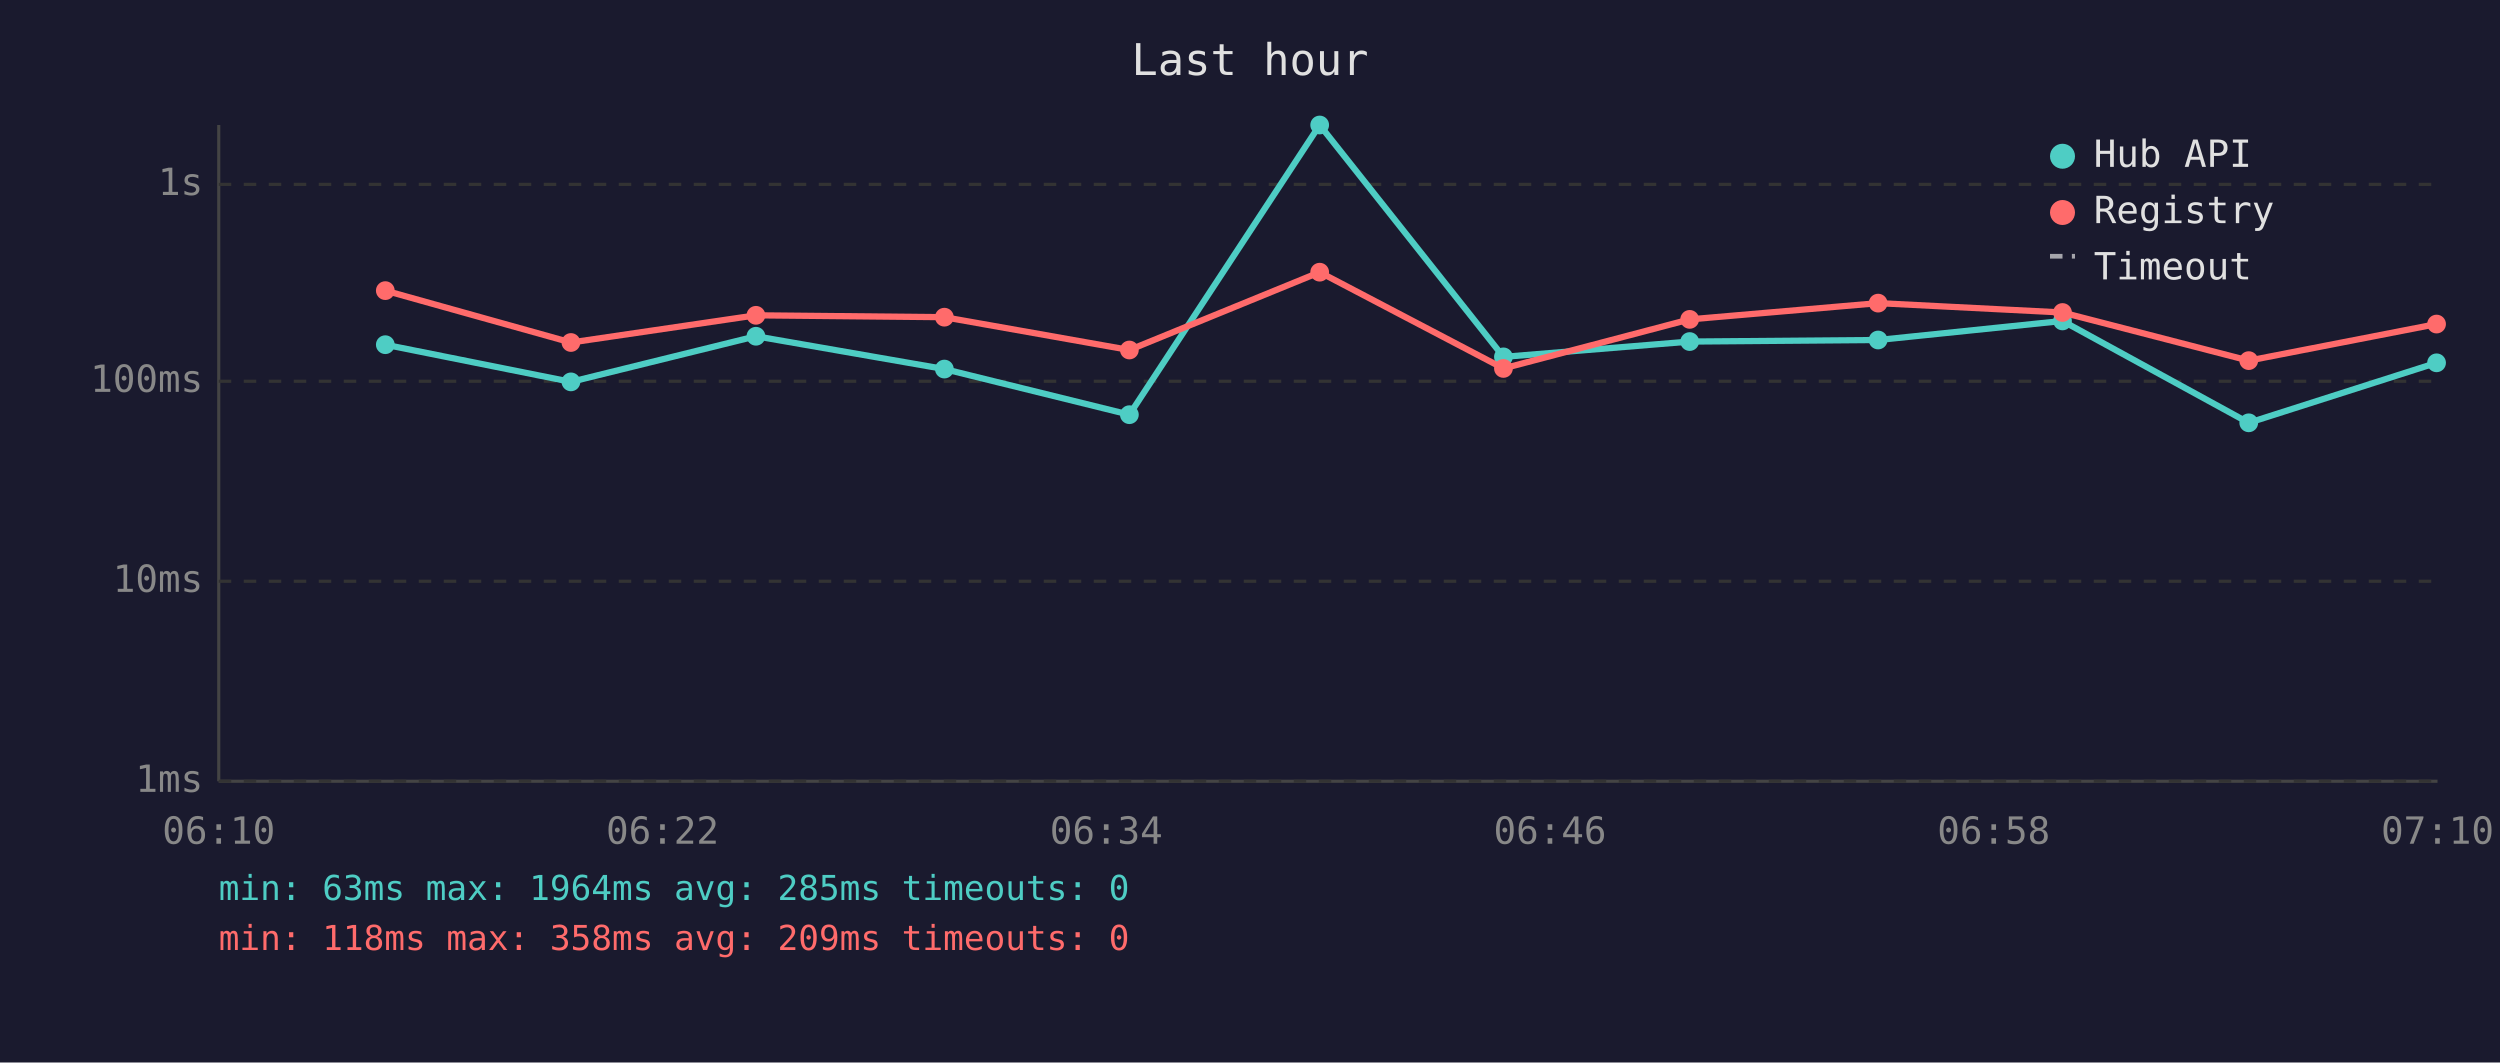
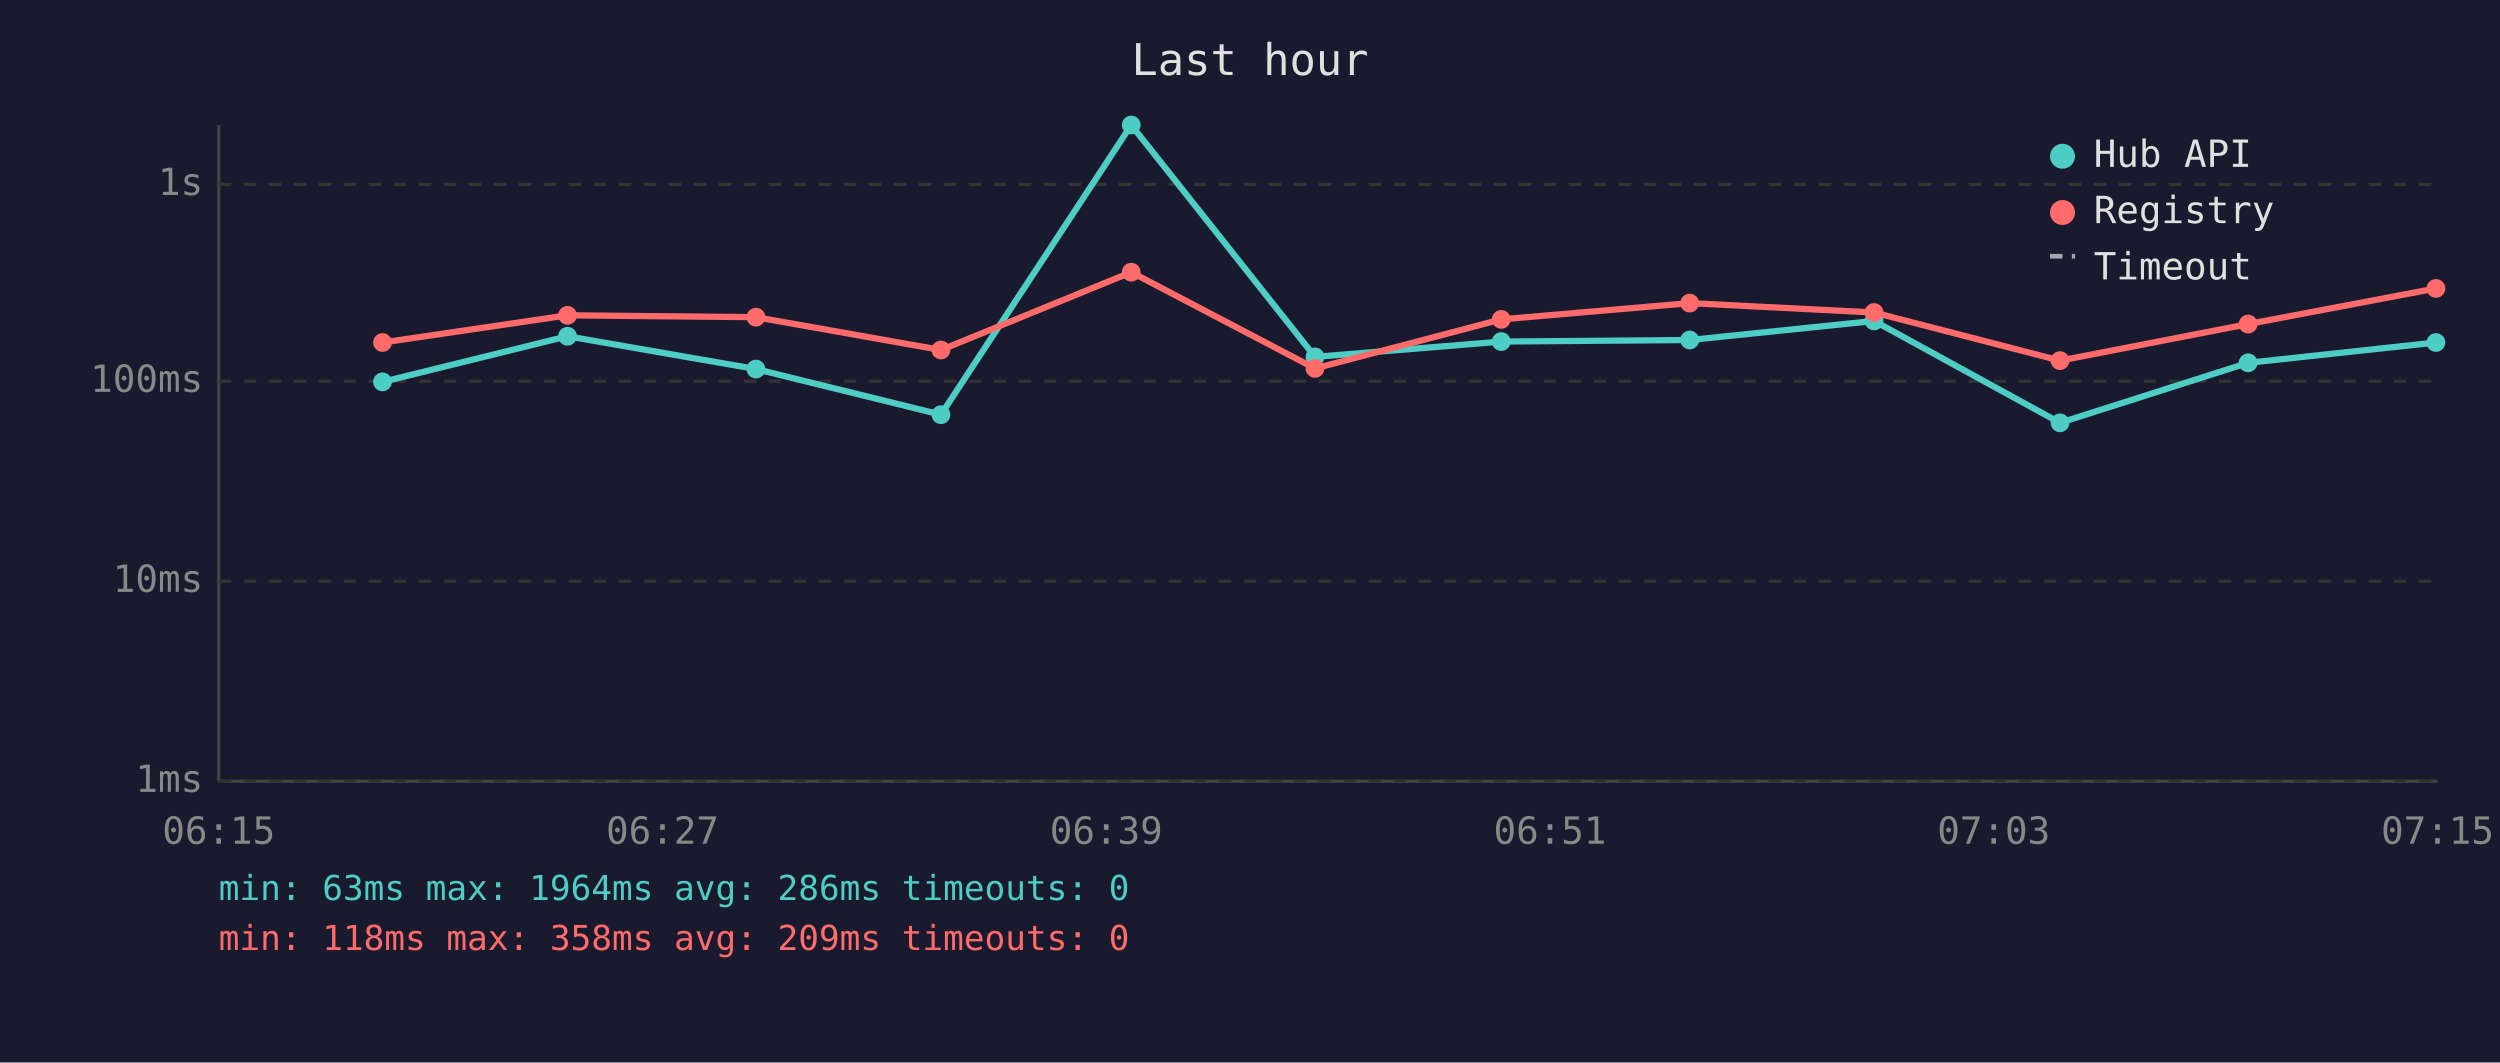
<svg xmlns="http://www.w3.org/2000/svg" viewBox="0 0 800 340" font-family="monospace" font-size="12">
  <rect width="800" height="340" fill="#1a1a2e" />
  <text x="400" y="24" fill="#e0e0e0" font-size="14" text-anchor="middle">Last hour</text>
  <line x1="70" y1="40" x2="70" y2="250" stroke="#444" stroke-width="1" />
  <line x1="70" y1="250" x2="780" y2="250" stroke="#444" stroke-width="1" />
  <line x1="70" y1="250" x2="780" y2="250" stroke="#333" stroke-width="1" stroke-dasharray="4" />
  <text x="65" y="250" fill="#888" text-anchor="end" dominant-baseline="middle">1ms</text>
  <line x1="70" y1="186" x2="780" y2="186" stroke="#333" stroke-width="1" stroke-dasharray="4" />
  <text x="65" y="186" fill="#888" text-anchor="end" dominant-baseline="middle">10ms</text>
  <line x1="70" y1="122" x2="780" y2="122" stroke="#333" stroke-width="1" stroke-dasharray="4" />
  <text x="65" y="122" fill="#888" text-anchor="end" dominant-baseline="middle">100ms</text>
  <line x1="70" y1="59" x2="780" y2="59" stroke="#333" stroke-width="1" stroke-dasharray="4" />
  <text x="65" y="59" fill="#888" text-anchor="end" dominant-baseline="middle">1s</text>
-   <text x="70" y="270" fill="#888" text-anchor="middle">06:10</text>
-   <text x="212" y="270" fill="#888" text-anchor="middle">06:22</text>
-   <text x="354" y="270" fill="#888" text-anchor="middle">06:34</text>
-   <text x="496" y="270" fill="#888" text-anchor="middle">06:46</text>
-   <text x="638" y="270" fill="#888" text-anchor="middle">06:58</text>
-   <text x="780" y="270" fill="#888" text-anchor="middle">07:10</text>
-   <polyline points="123.3,110.3 182.7,122.2 241.9,107.6 302.2,118.1 361.4,132.7 422.3,40.0 481.1,114.2 540.7,109.3 601.0,108.8 660.0,102.7 719.6,135.3 779.7,116.1" fill="none" stroke="#4ecdc4" stroke-width="2" opacity="1" />
-   <circle cx="123.3" cy="110.3" r="3" fill="#4ecdc4" />
-   <circle cx="182.7" cy="122.2" r="3" fill="#4ecdc4" />
-   <circle cx="241.9" cy="107.6" r="3" fill="#4ecdc4" />
-   <circle cx="302.2" cy="118.1" r="3" fill="#4ecdc4" />
-   <circle cx="361.4" cy="132.7" r="3" fill="#4ecdc4" />
-   <circle cx="422.3" cy="40.0" r="3" fill="#4ecdc4" />
-   <circle cx="481.1" cy="114.2" r="3" fill="#4ecdc4" />
-   <circle cx="540.7" cy="109.3" r="3" fill="#4ecdc4" />
-   <circle cx="601.0" cy="108.8" r="3" fill="#4ecdc4" />
-   <circle cx="660.0" cy="102.7" r="3" fill="#4ecdc4" />
-   <circle cx="719.6" cy="135.3" r="3" fill="#4ecdc4" />
-   <circle cx="779.7" cy="116.1" r="3" fill="#4ecdc4" />
-   <polyline points="123.3,93.0 182.7,109.6 241.9,100.9 302.2,101.5 361.4,112.0 422.3,87.1 481.1,117.9 540.7,102.2 601.0,97.0 660.0,100.0 719.6,115.4 779.7,103.7" fill="none" stroke="#ff6b6b" stroke-width="2" opacity="1" />
-   <circle cx="123.3" cy="93.0" r="3" fill="#ff6b6b" />
-   <circle cx="182.7" cy="109.6" r="3" fill="#ff6b6b" />
-   <circle cx="241.9" cy="100.9" r="3" fill="#ff6b6b" />
-   <circle cx="302.2" cy="101.5" r="3" fill="#ff6b6b" />
-   <circle cx="361.4" cy="112.0" r="3" fill="#ff6b6b" />
-   <circle cx="422.3" cy="87.1" r="3" fill="#ff6b6b" />
-   <circle cx="481.1" cy="117.9" r="3" fill="#ff6b6b" />
-   <circle cx="540.7" cy="102.2" r="3" fill="#ff6b6b" />
-   <circle cx="601.0" cy="97.0" r="3" fill="#ff6b6b" />
-   <circle cx="660.0" cy="100.0" r="3" fill="#ff6b6b" />
-   <circle cx="719.6" cy="115.4" r="3" fill="#ff6b6b" />
-   <circle cx="779.7" cy="103.7" r="3" fill="#ff6b6b" />
+   <text x="70" y="270" fill="#888" text-anchor="middle">06:15</text>
+   <text x="212" y="270" fill="#888" text-anchor="middle">06:27</text>
+   <text x="354" y="270" fill="#888" text-anchor="middle">06:39</text>
+   <text x="496" y="270" fill="#888" text-anchor="middle">06:51</text>
+   <text x="638" y="270" fill="#888" text-anchor="middle">07:03</text>
+   <text x="780" y="270" fill="#888" text-anchor="middle">07:15</text>
+   <polyline points="122.4,122.2 181.6,107.6 241.9,118.1 301.1,132.7 362.0,40.0 420.8,114.2 480.4,109.3 540.7,108.8 599.7,102.7 659.2,135.3 719.4,116.1 779.5,109.6" fill="none" stroke="#4ecdc4" stroke-width="2" opacity="1" />
+   <circle cx="122.4" cy="122.2" r="3" fill="#4ecdc4" />
+   <circle cx="181.6" cy="107.6" r="3" fill="#4ecdc4" />
+   <circle cx="241.9" cy="118.1" r="3" fill="#4ecdc4" />
+   <circle cx="301.1" cy="132.7" r="3" fill="#4ecdc4" />
+   <circle cx="362.0" cy="40.0" r="3" fill="#4ecdc4" />
+   <circle cx="420.8" cy="114.2" r="3" fill="#4ecdc4" />
+   <circle cx="480.4" cy="109.3" r="3" fill="#4ecdc4" />
+   <circle cx="540.7" cy="108.8" r="3" fill="#4ecdc4" />
+   <circle cx="599.7" cy="102.7" r="3" fill="#4ecdc4" />
+   <circle cx="659.2" cy="135.3" r="3" fill="#4ecdc4" />
+   <circle cx="719.4" cy="116.1" r="3" fill="#4ecdc4" />
+   <circle cx="779.5" cy="109.6" r="3" fill="#4ecdc4" />
+   <polyline points="122.4,109.6 181.6,100.9 241.9,101.5 301.1,112.0 362.0,87.1 420.8,117.9 480.4,102.2 540.7,97.0 599.7,100.0 659.2,115.4 719.4,103.7 779.5,92.3" fill="none" stroke="#ff6b6b" stroke-width="2" opacity="1" />
+   <circle cx="122.4" cy="109.6" r="3" fill="#ff6b6b" />
+   <circle cx="181.6" cy="100.9" r="3" fill="#ff6b6b" />
+   <circle cx="241.9" cy="101.5" r="3" fill="#ff6b6b" />
+   <circle cx="301.1" cy="112.0" r="3" fill="#ff6b6b" />
+   <circle cx="362.0" cy="87.1" r="3" fill="#ff6b6b" />
+   <circle cx="420.8" cy="117.9" r="3" fill="#ff6b6b" />
+   <circle cx="480.4" cy="102.2" r="3" fill="#ff6b6b" />
+   <circle cx="540.7" cy="97.0" r="3" fill="#ff6b6b" />
+   <circle cx="599.7" cy="100.0" r="3" fill="#ff6b6b" />
+   <circle cx="659.2" cy="115.4" r="3" fill="#ff6b6b" />
+   <circle cx="719.4" cy="103.7" r="3" fill="#ff6b6b" />
+   <circle cx="779.5" cy="92.3" r="3" fill="#ff6b6b" />
  <circle cx="660" cy="50" r="4" fill="#4ecdc4" />
  <text x="670" y="50" fill="#e0e0e0" dominant-baseline="middle">Hub API</text>
  <circle cx="660" cy="68" r="4" fill="#ff6b6b" />
  <text x="670" y="68" fill="#e0e0e0" dominant-baseline="middle">Registry</text>
  <line x1="656" y1="82" x2="664" y2="82" stroke="#e0e0e0" stroke-width="1.5" stroke-dasharray="4,3" opacity="0.7" />
  <text x="670" y="86" fill="#e0e0e0" dominant-baseline="middle">Timeout</text>
-   <text x="70" y="288" fill="#4ecdc4" font-size="11">min: 63ms  max: 1964ms  avg: 285ms  timeouts: 0</text>
+   <text x="70" y="288" fill="#4ecdc4" font-size="11">min: 63ms  max: 1964ms  avg: 286ms  timeouts: 0</text>
  <text x="70" y="304" fill="#ff6b6b" font-size="11">min: 118ms  max: 358ms  avg: 209ms  timeouts: 0</text>
</svg>
